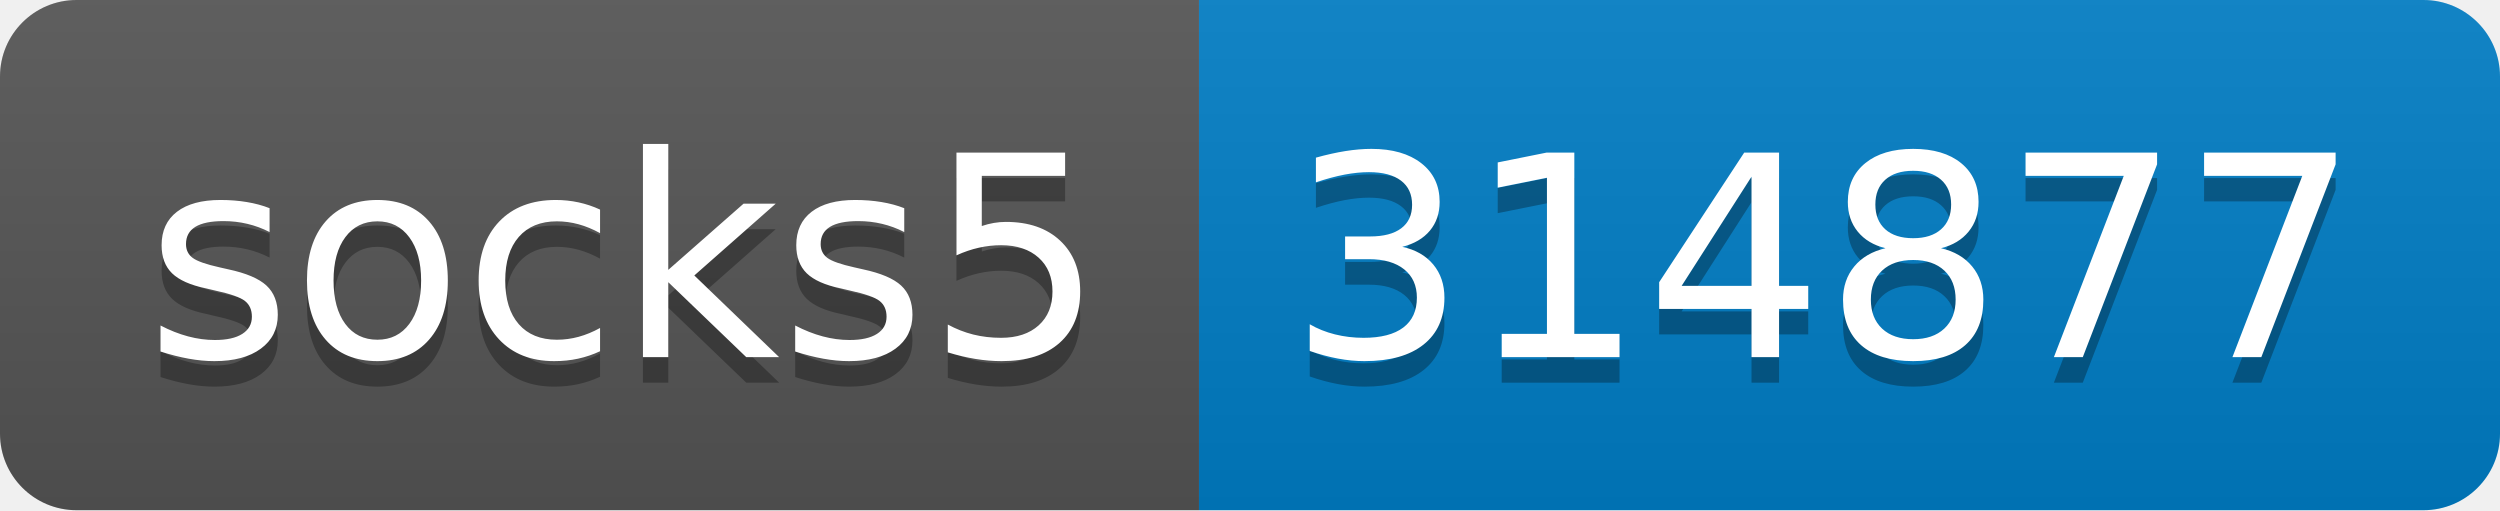
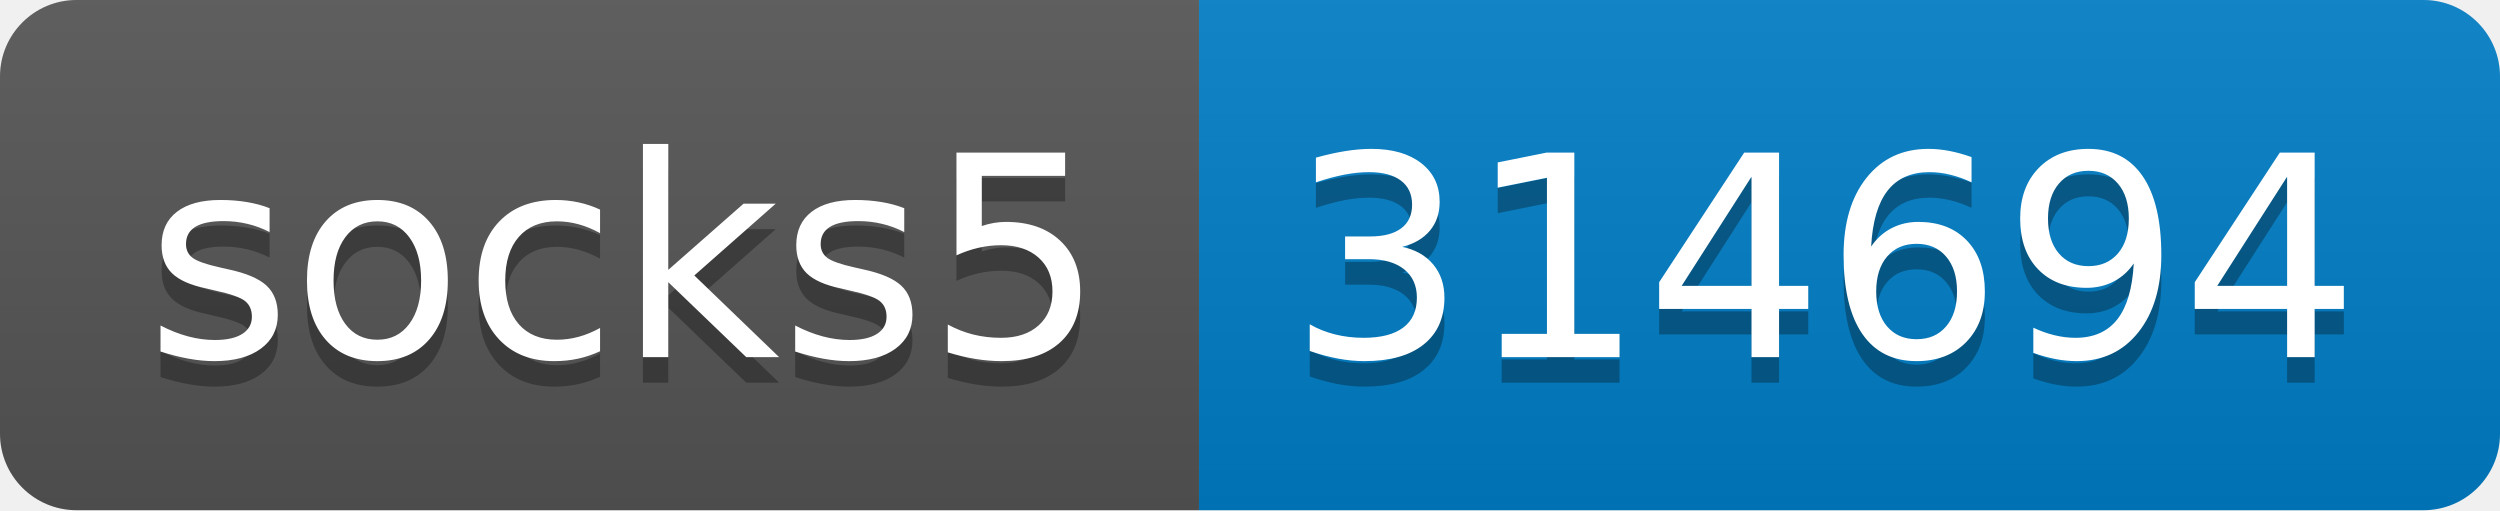
- <svg xmlns="http://www.w3.org/2000/svg" width="98" height="20" role="img" aria-label="socks5: 314877">
+ <svg xmlns="http://www.w3.org/2000/svg" width="98" height="20" role="img" aria-label="socks5: 314694">
  <linearGradient id="s" x2="0" y2="100%">
    <stop offset="0" stop-color="#bbb" stop-opacity=".1" />
    <stop offset="1" stop-opacity=".1" />
  </linearGradient>
  <clipPath id="r">
    <rect width="98" height="20" rx="3" fill="#fff" />
  </clipPath>
  <g clip-path="url(#r)">
    <rect width="47" height="20" fill="#555" />
    <rect x="47" width="51" height="20" fill="#007ec6" />
    <rect width="98" height="20" fill="url(#s)" />
  </g>
  <g fill="#fff" text-anchor="middle" font-family="Verdana,Geneva,DejaVu Sans,sans-serif" text-rendering="geometricPrecision" font-size="110">
    <text aria-hidden="true" x="245" y="150" fill="#010101" fill-opacity=".3" transform="scale(.1)" textLength="370">socks5</text>
    <text x="245" y="140" transform="scale(.1)" fill="#fff" textLength="370">socks5</text>
-     <text aria-hidden="true" x="715" y="150" fill="#010101" fill-opacity=".3" transform="scale(.1)" textLength="410">314877</text>
-     <text x="715" y="140" transform="scale(.1)" fill="#fff" textLength="410">314877</text>
+     <text aria-hidden="true" x="715" y="150" fill="#010101" fill-opacity=".3" transform="scale(.1)" textLength="410">314694</text>
+     <text x="715" y="140" transform="scale(.1)" fill="#fff" textLength="410">314694</text>
  </g>
</svg>
